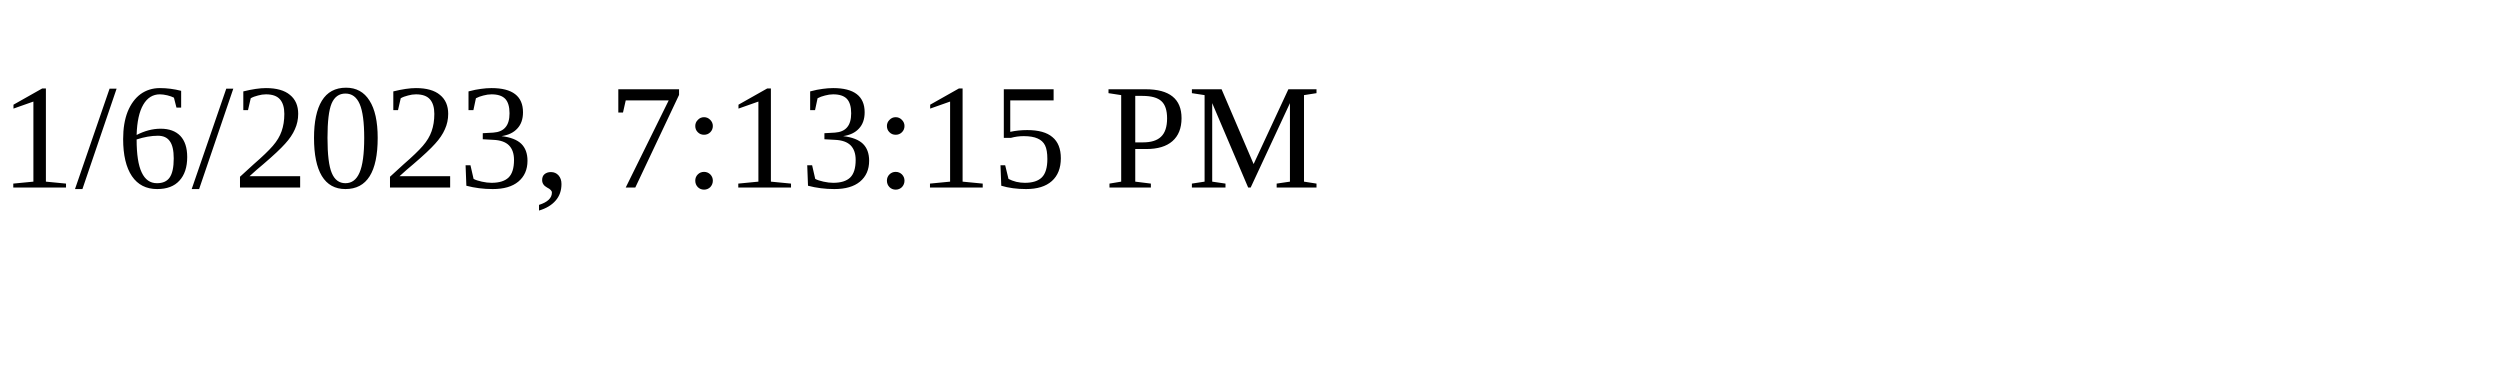
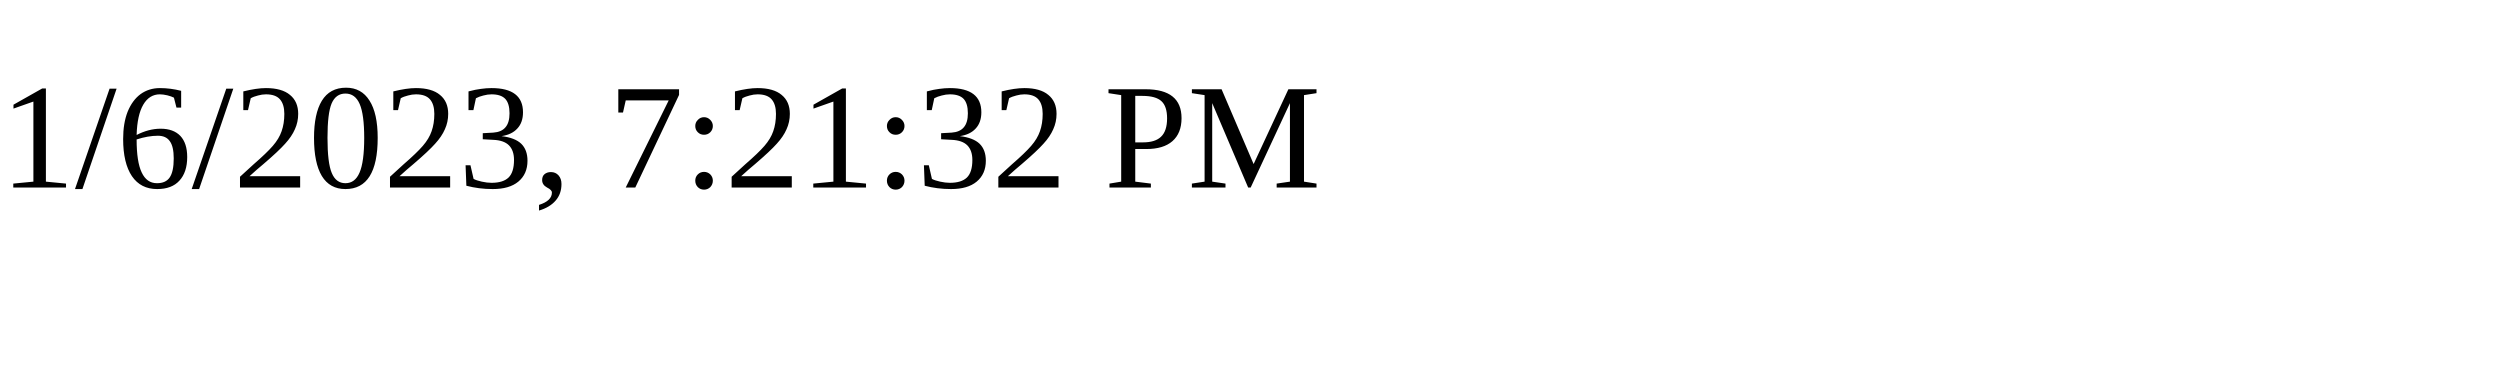
<svg xmlns="http://www.w3.org/2000/svg" height="30" width="200">
-   <text x="0" y="15">1/6/2023, 7:13:15 PM</text>
+   <text x="0" y="15">1/6/2023, 7:21:32 PM</text>
</svg>
